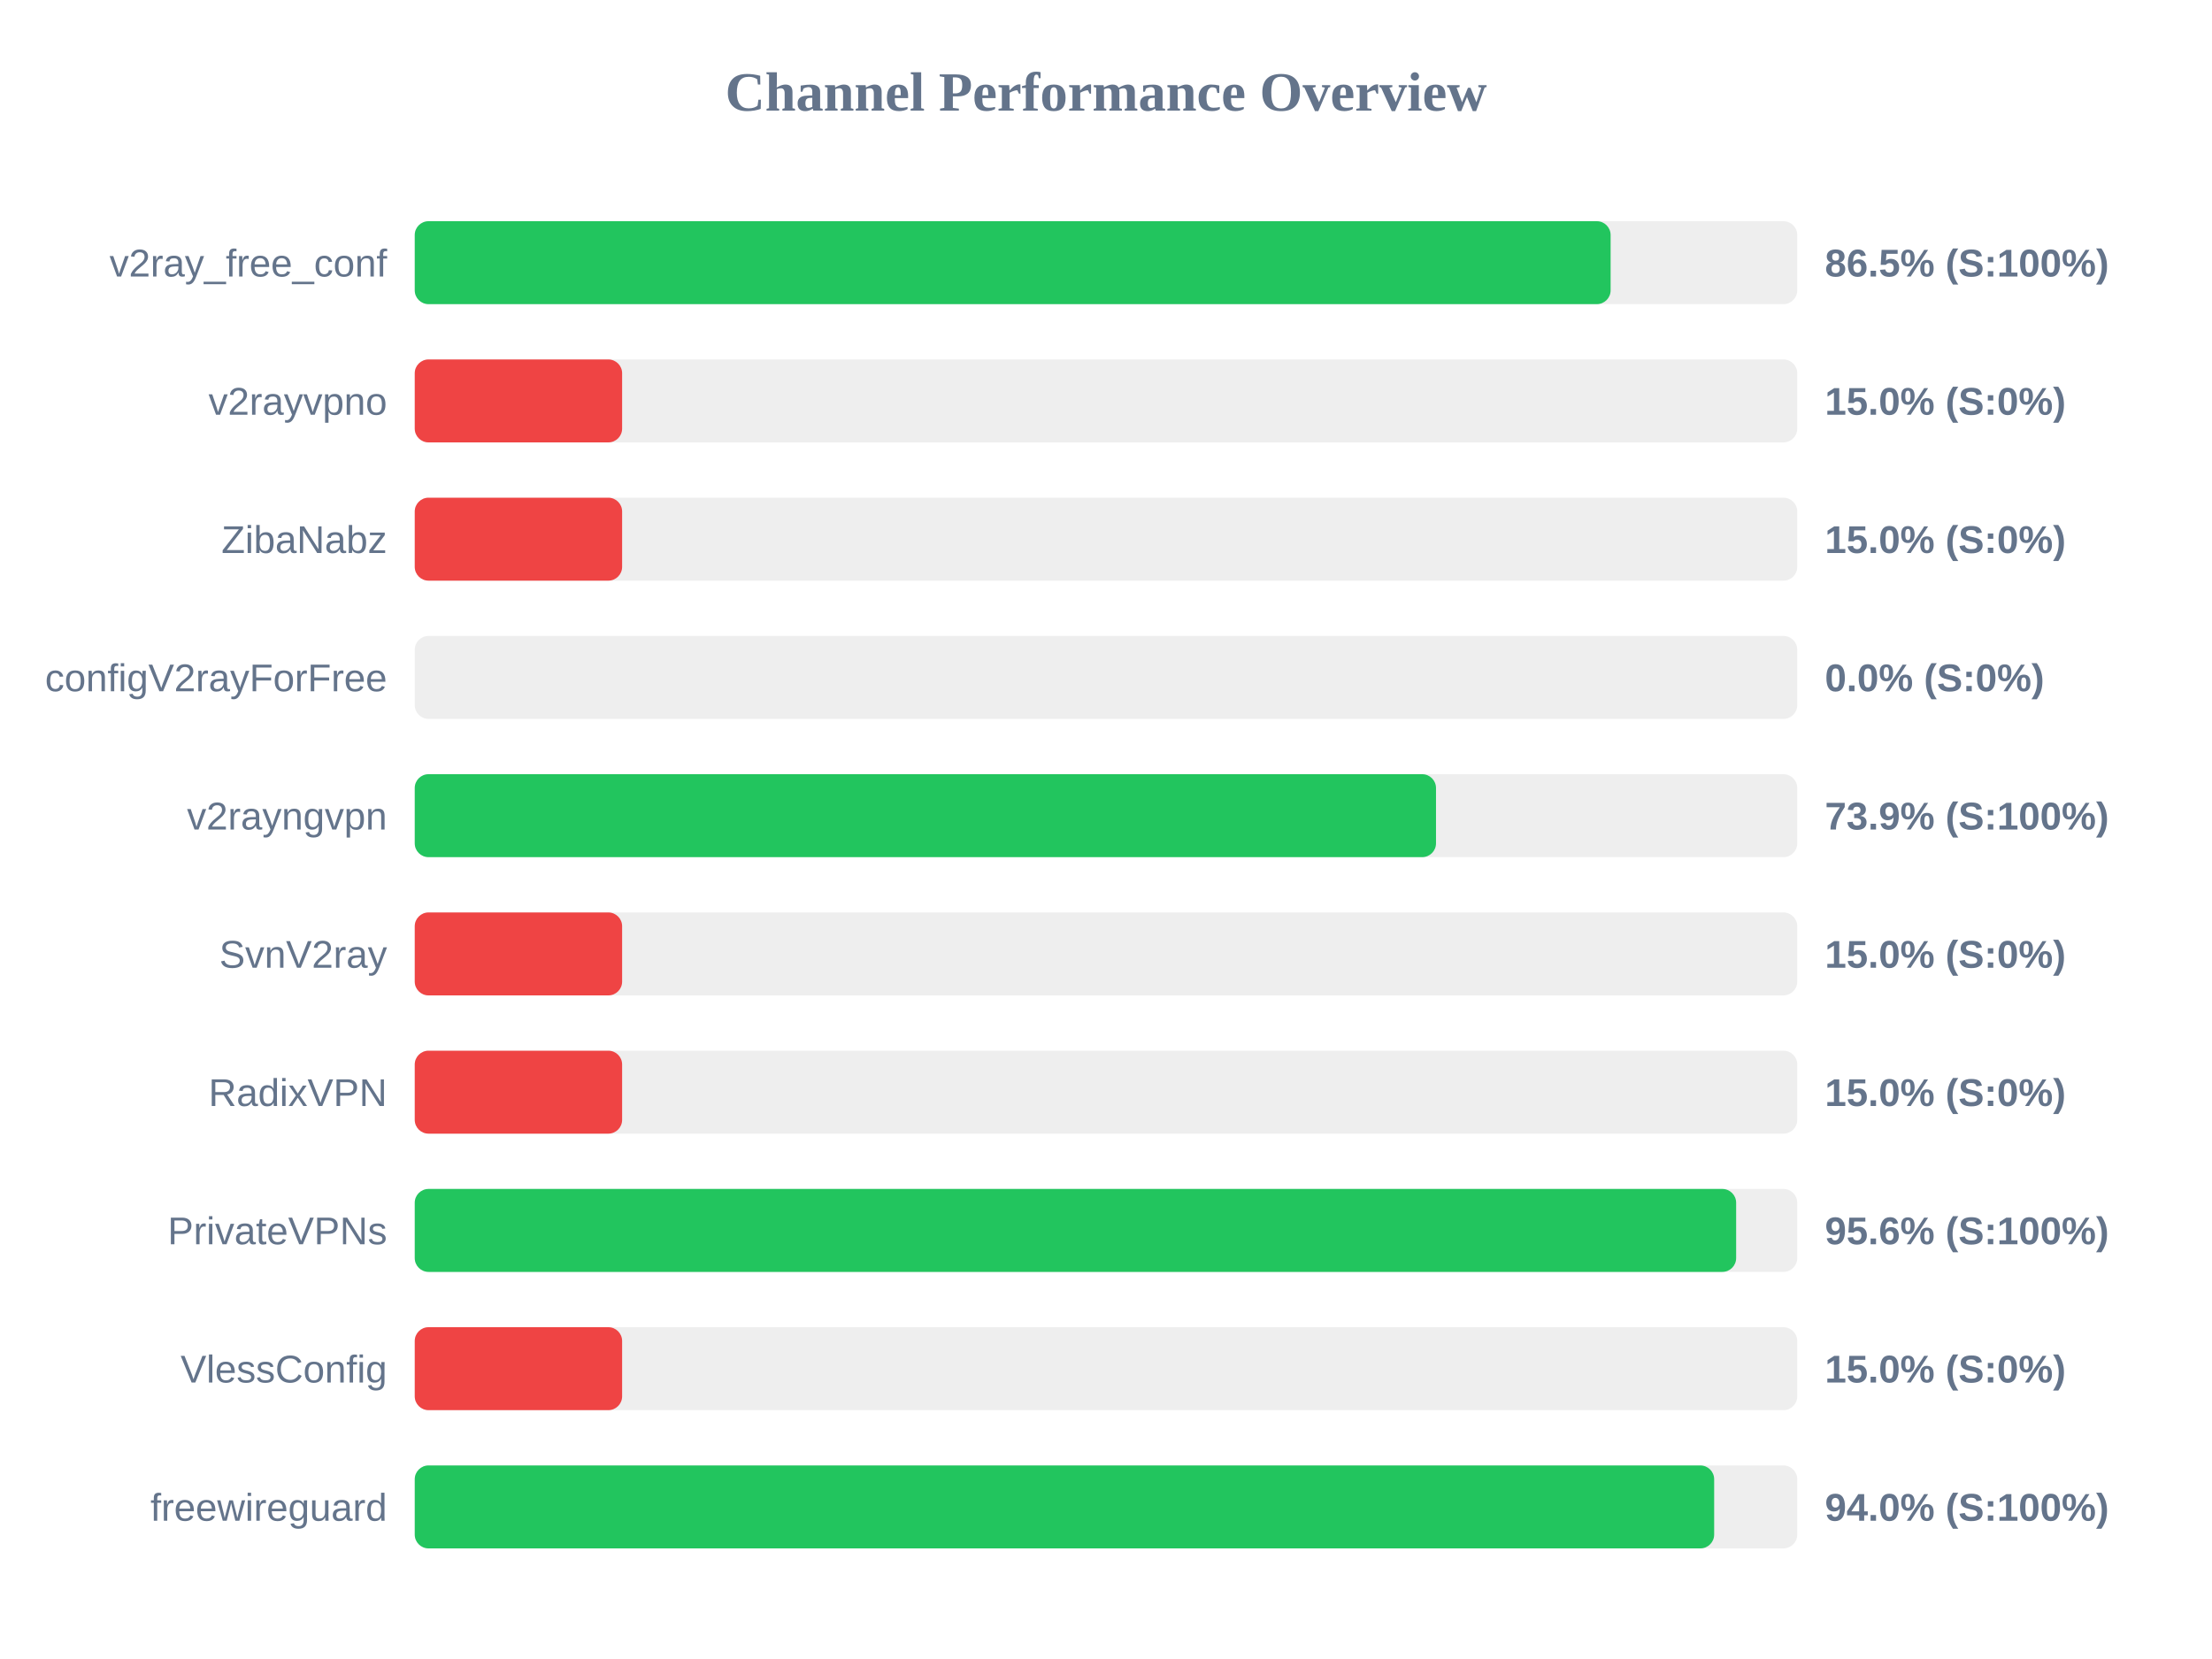
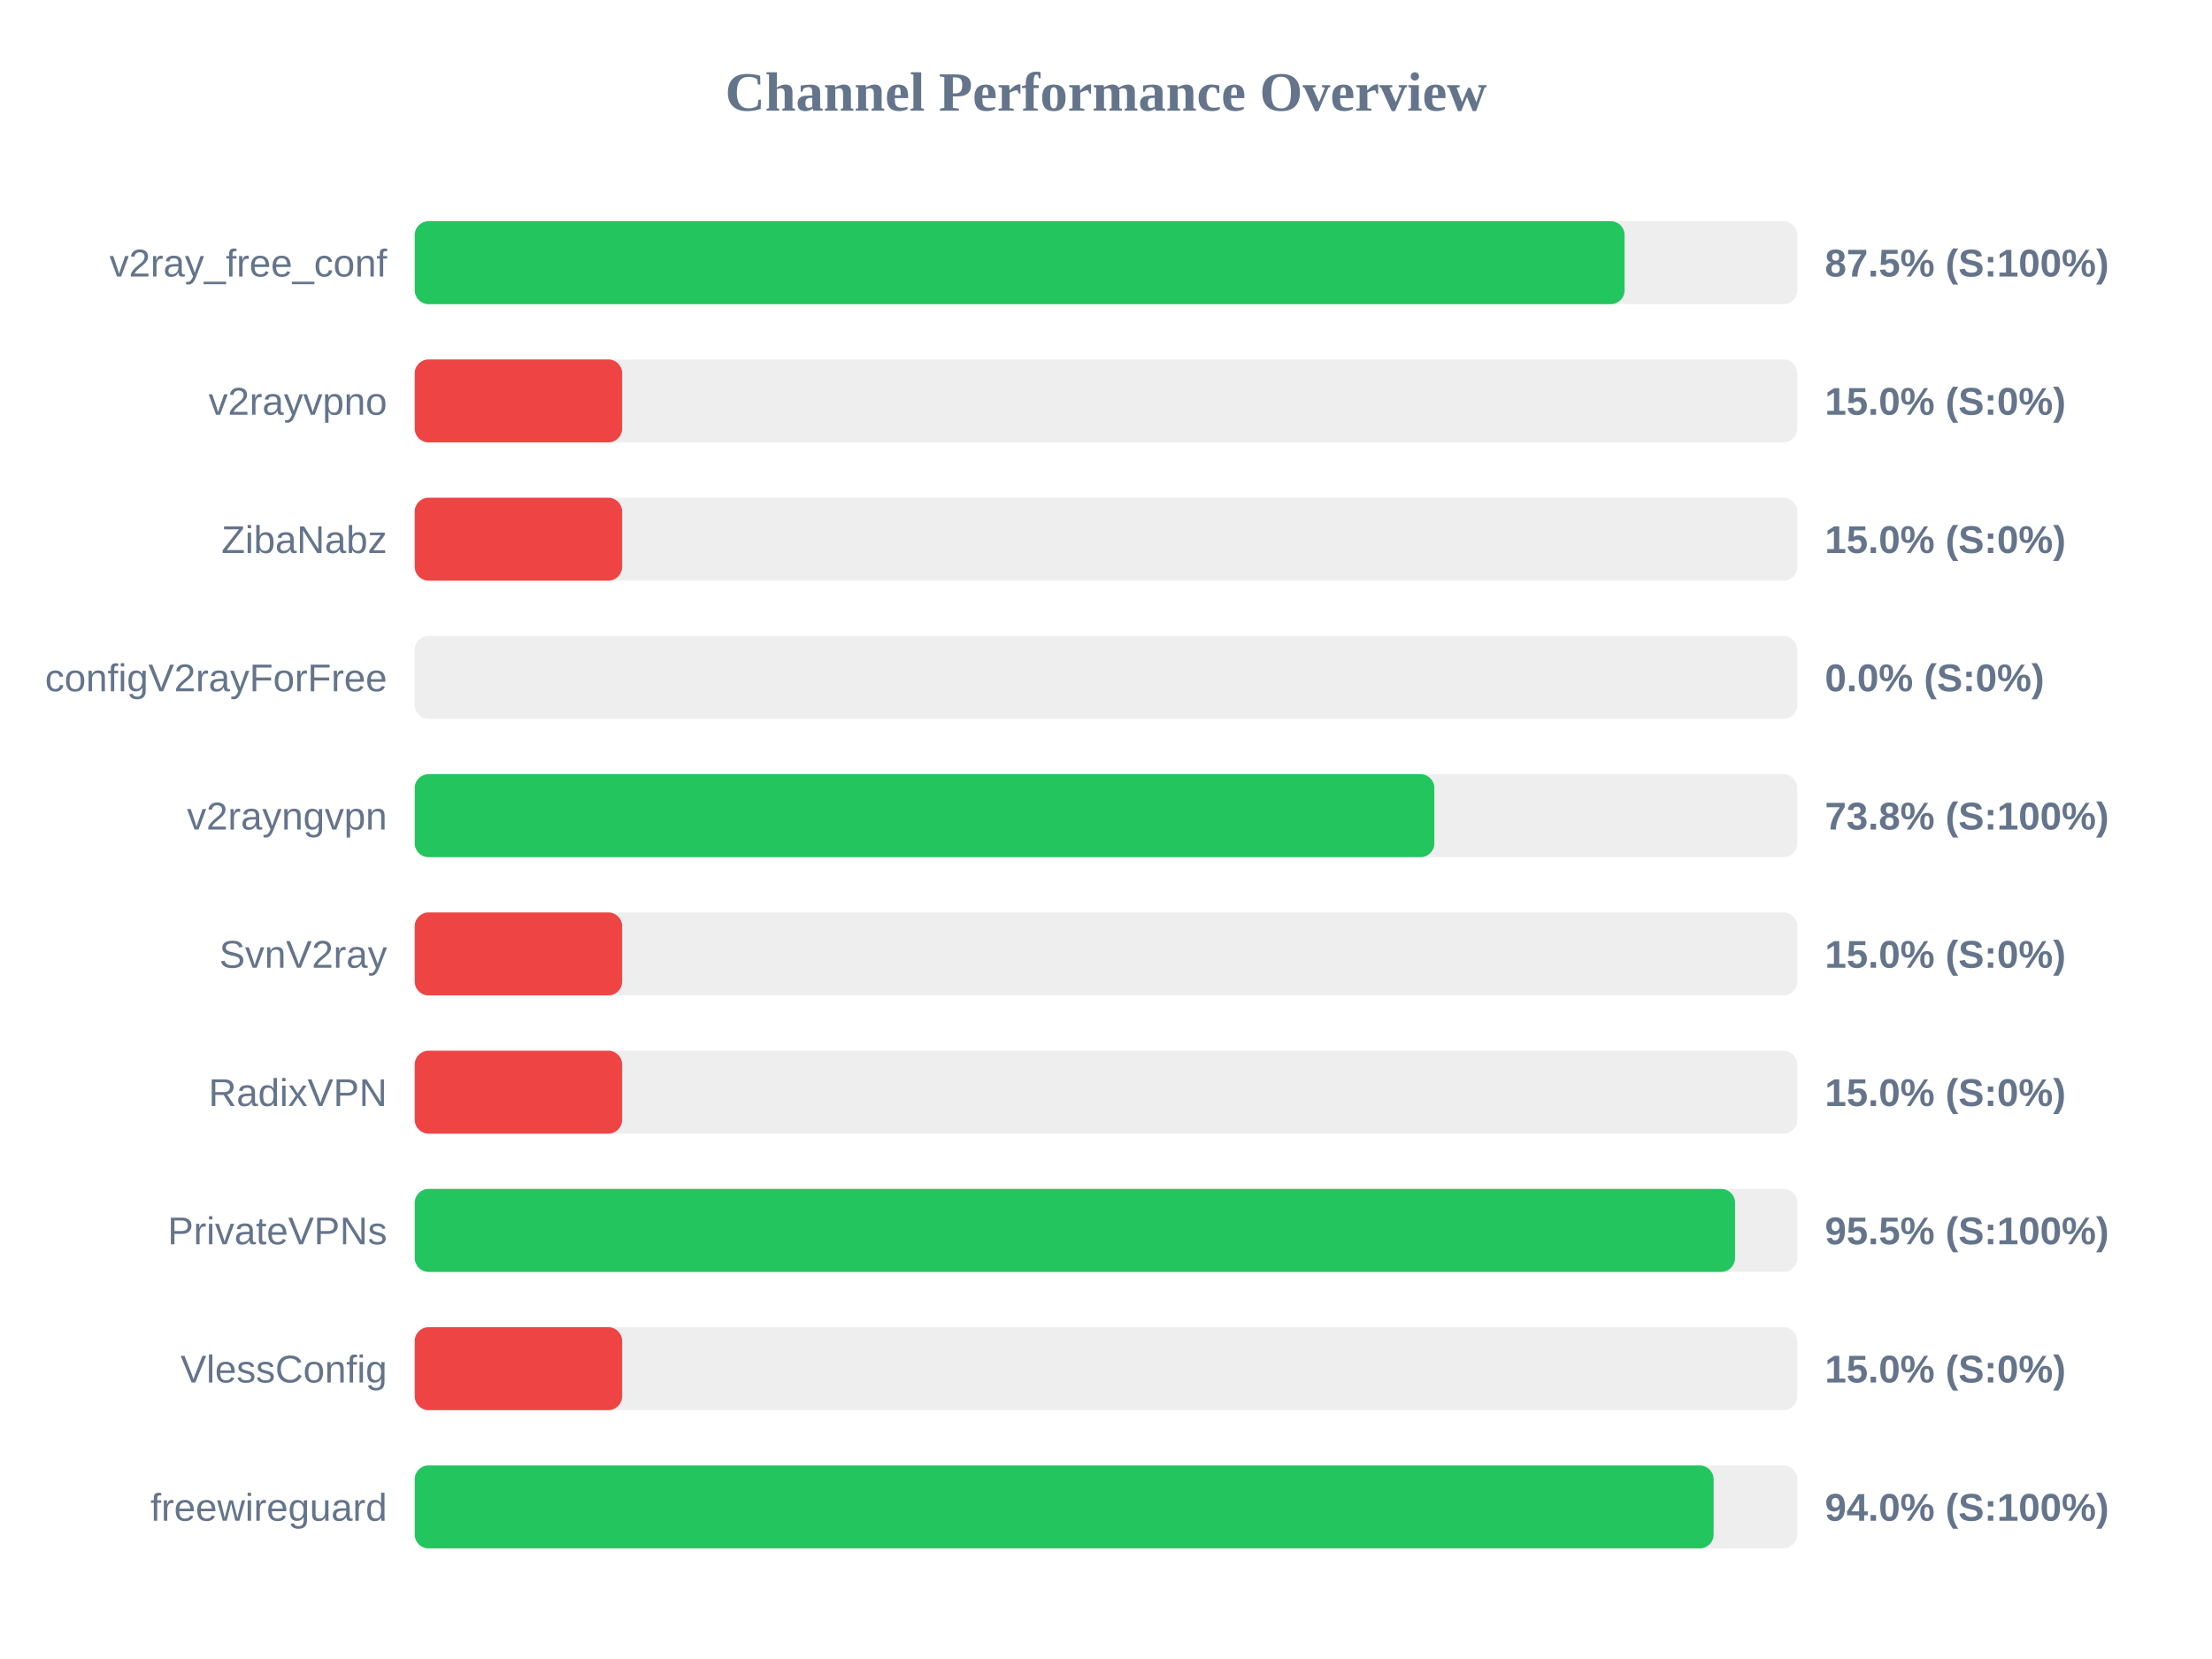
<svg xmlns="http://www.w3.org/2000/svg" width="800" height="600" version="1.1">
  <style>
        .row { font: 14px Arial; fill: #64748b; }
        .score { font: bold 14px Arial; fill: #64748b; }
    </style>
  <text x="400" y="40" text-anchor="middle" font-size="20px" font-weight="bold" fill="#64748b">Channel Performance Overview</text>
  <rect x="150" y="80" width="500" height="30" fill="#eee" rx="5" />
-   <rect x="150" y="80" width="432.5" height="30" fill="#22c55e" rx="5" />
+   <rect x="150" y="80" width="437.55" height="30" fill="#22c55e" rx="5" />
  <text x="140" y="100" text-anchor="end" class="row">v2ray_free_conf</text>
-   <text x="660" y="100" text-anchor="start" class="score">86.5% (S:100%)</text>
+   <text x="660" y="100" text-anchor="start" class="score">87.5% (S:100%)</text>
  <rect x="150" y="130" width="500" height="30" fill="#eee" rx="5" />
  <rect x="150" y="130" width="75.0" height="30" fill="#ef4444" rx="5" />
  <text x="140" y="150" text-anchor="end" class="row">v2rayvpno</text>
  <text x="660" y="150" text-anchor="start" class="score">15.0% (S:0%)</text>
  <rect x="150" y="180" width="500" height="30" fill="#eee" rx="5" />
  <rect x="150" y="180" width="75.0" height="30" fill="#ef4444" rx="5" />
  <text x="140" y="200" text-anchor="end" class="row">ZibaNabz</text>
  <text x="660" y="200" text-anchor="start" class="score">15.0% (S:0%)</text>
  <rect x="150" y="230" width="500" height="30" fill="#eee" rx="5" />
  <rect x="150" y="230" width="0.0" height="30" fill="#ef4444" rx="5" />
  <text x="140" y="250" text-anchor="end" class="row">configV2rayForFree</text>
  <text x="660" y="250" text-anchor="start" class="score">0.0% (S:0%)</text>
  <rect x="150" y="280" width="500" height="30" fill="#eee" rx="5" />
-   <rect x="150" y="280" width="369.35" height="30" fill="#22c55e" rx="5" />
+   <rect x="150" y="280" width="368.75" height="30" fill="#22c55e" rx="5" />
  <text x="140" y="300" text-anchor="end" class="row">v2rayngvpn</text>
-   <text x="660" y="300" text-anchor="start" class="score">73.9% (S:100%)</text>
+   <text x="660" y="300" text-anchor="start" class="score">73.8% (S:100%)</text>
  <rect x="150" y="330" width="500" height="30" fill="#eee" rx="5" />
  <rect x="150" y="330" width="75.0" height="30" fill="#ef4444" rx="5" />
  <text x="140" y="350" text-anchor="end" class="row">SvnV2ray</text>
  <text x="660" y="350" text-anchor="start" class="score">15.0% (S:0%)</text>
  <rect x="150" y="380" width="500" height="30" fill="#eee" rx="5" />
  <rect x="150" y="380" width="75.0" height="30" fill="#ef4444" rx="5" />
  <text x="140" y="400" text-anchor="end" class="row">RadixVPN</text>
  <text x="660" y="400" text-anchor="start" class="score">15.0% (S:0%)</text>
  <rect x="150" y="430" width="500" height="30" fill="#eee" rx="5" />
-   <rect x="150" y="430" width="477.9" height="30" fill="#22c55e" rx="5" />
+   <rect x="150" y="430" width="477.5" height="30" fill="#22c55e" rx="5" />
  <text x="140" y="450" text-anchor="end" class="row">PrivateVPNs</text>
-   <text x="660" y="450" text-anchor="start" class="score">95.6% (S:100%)</text>
+   <text x="660" y="450" text-anchor="start" class="score">95.5% (S:100%)</text>
  <rect x="150" y="480" width="500" height="30" fill="#eee" rx="5" />
  <rect x="150" y="480" width="75.0" height="30" fill="#ef4444" rx="5" />
  <text x="140" y="500" text-anchor="end" class="row">VlessConfig</text>
  <text x="660" y="500" text-anchor="start" class="score">15.0% (S:0%)</text>
  <rect x="150" y="530" width="500" height="30" fill="#eee" rx="5" />
-   <rect x="150" y="530" width="469.95" height="30" fill="#22c55e" rx="5" />
+   <rect x="150" y="530" width="469.75" height="30" fill="#22c55e" rx="5" />
  <text x="140" y="550" text-anchor="end" class="row">freewireguard</text>
  <text x="660" y="550" text-anchor="start" class="score">94.0% (S:100%)</text>
</svg>
